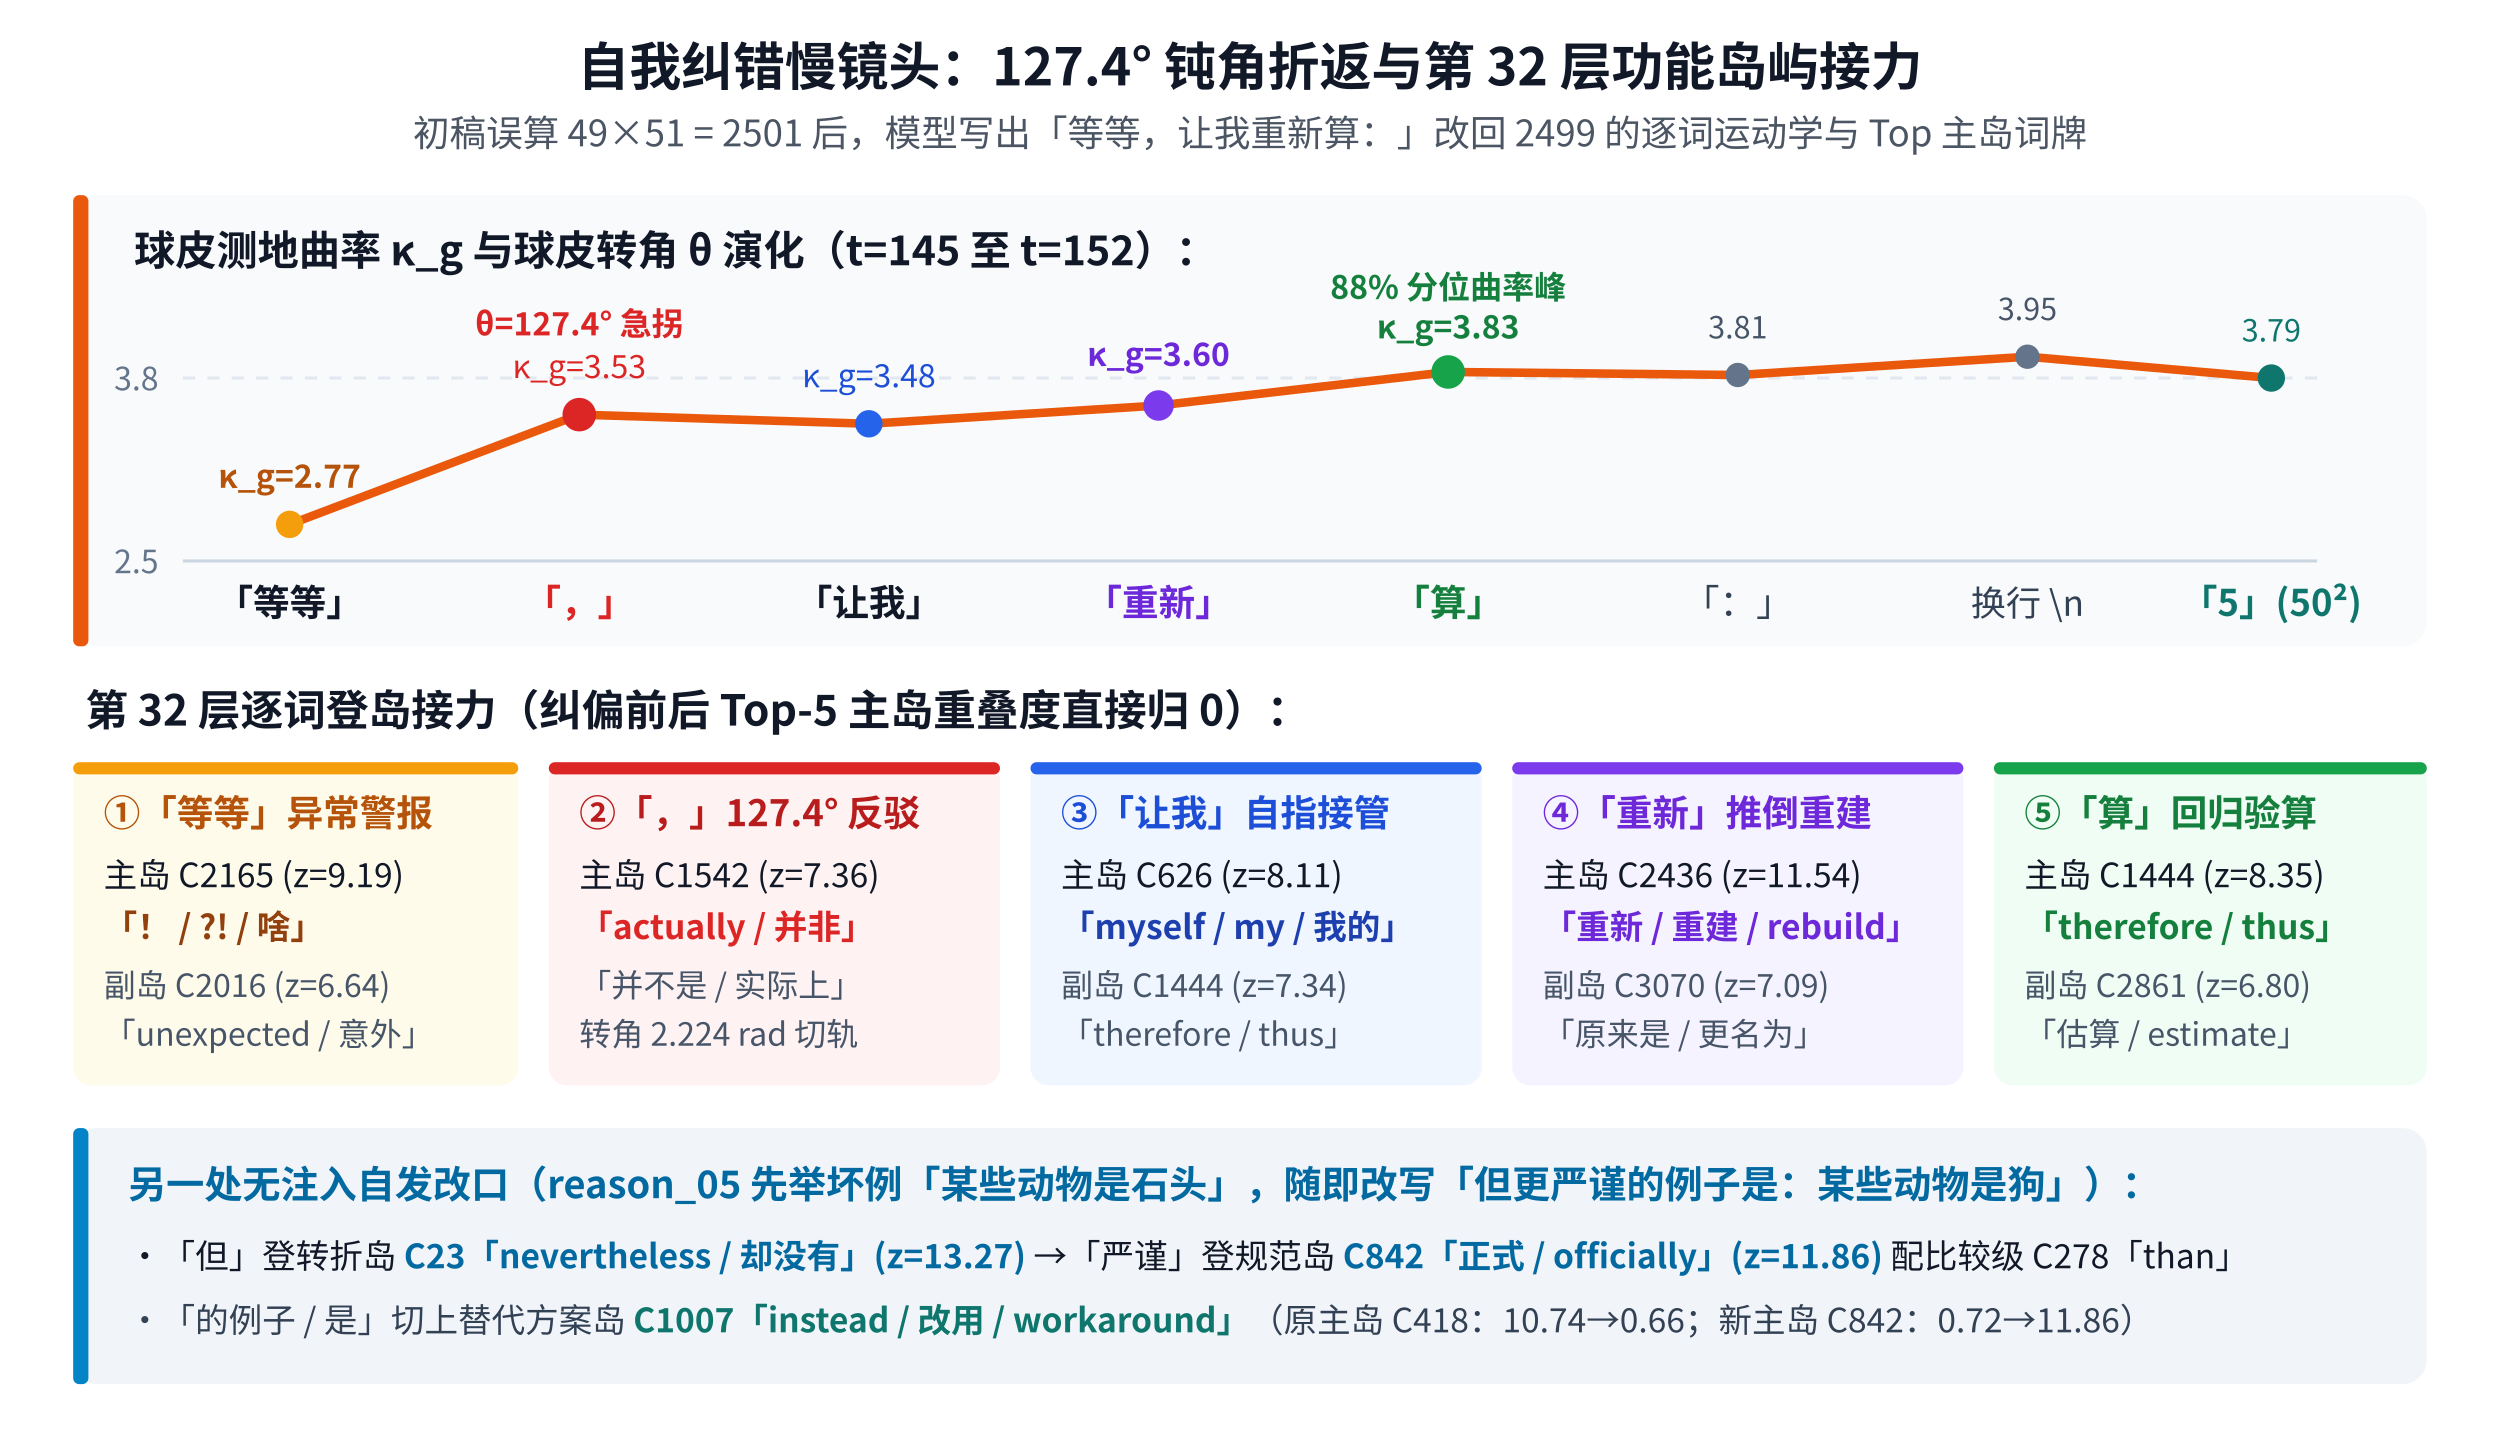
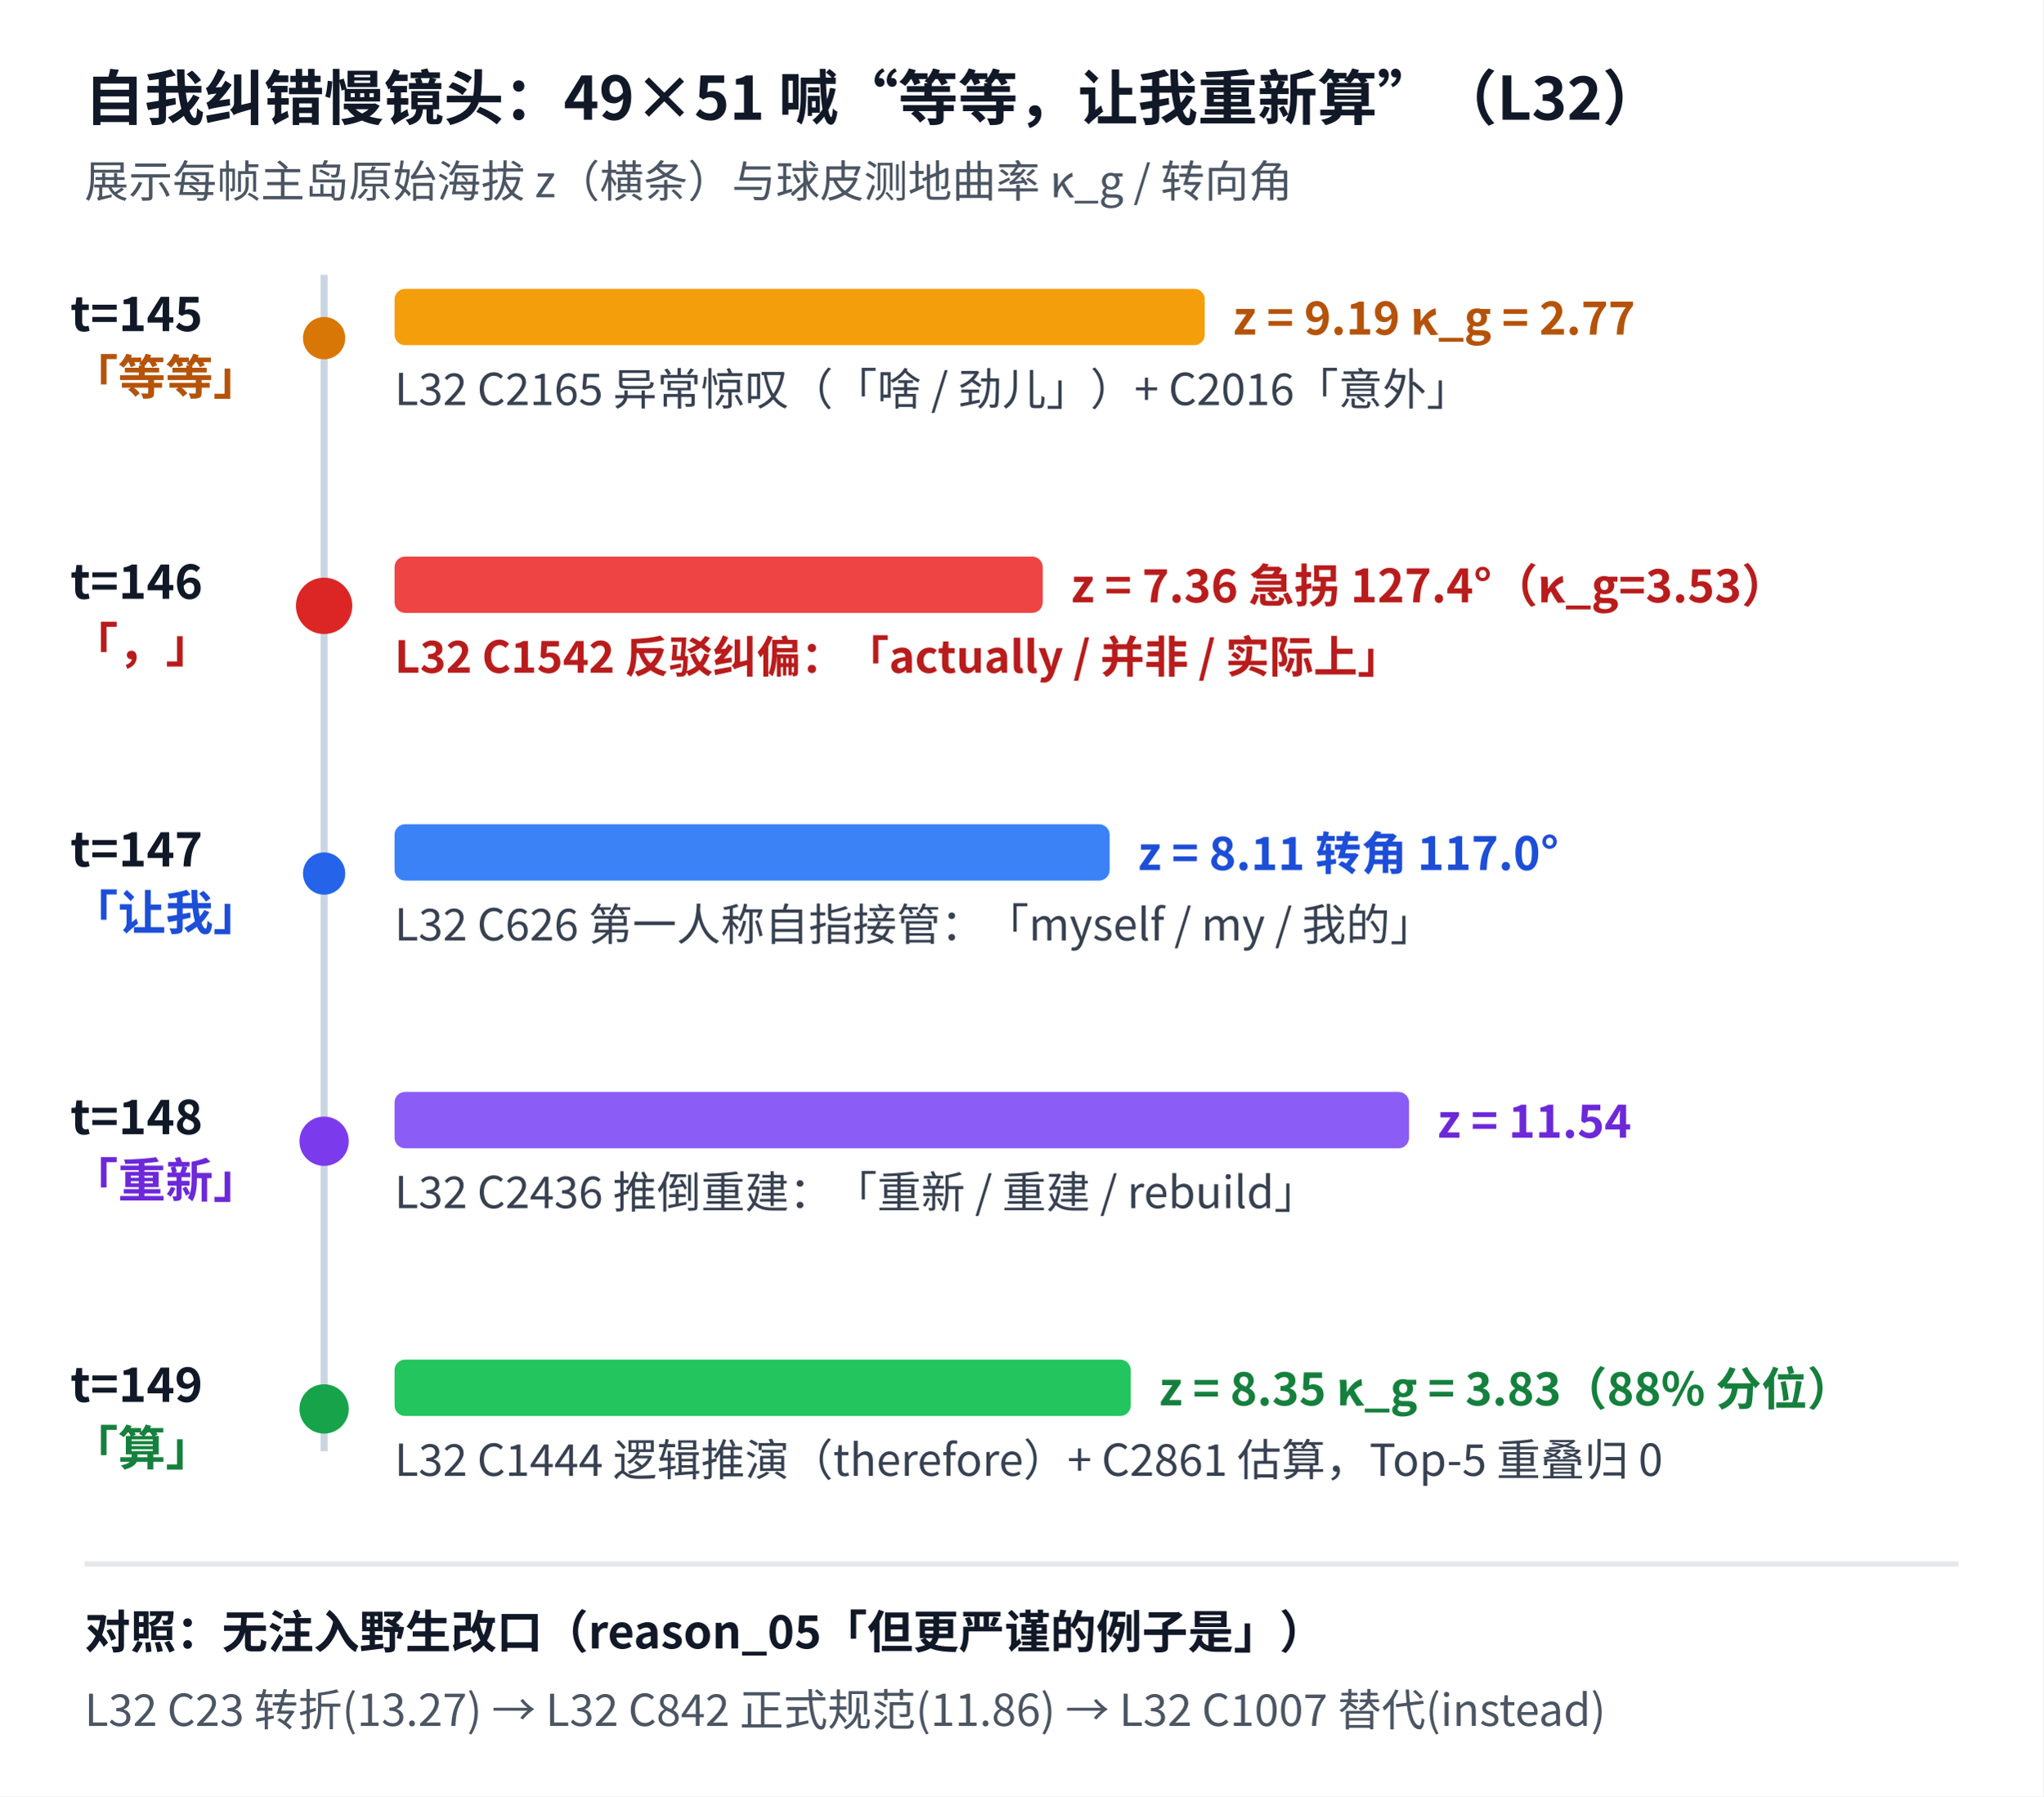
- <svg xmlns="http://www.w3.org/2000/svg" viewBox="0 0 820 470" width="820" height="470" font-family="'Noto Sans CJK SC','WenQuanYi Micro Hei',sans-serif" style="background-color:#ffffff;">
-   <rect width="820" height="470" fill="#ffffff" />
-   <text x="410" y="28" text-anchor="middle" font-size="17" font-weight="bold" fill="#111827">自我纠错慢镜头：127.4° 钝角折返与第 32 层功能岛屿接力</text>
-   <text x="410" y="48" text-anchor="middle" font-size="12" fill="#4b5563">初稿误算 49×51 = 2501 后，模型写出「等等，让我重新算：」改回 2499 的逐词运动学与 Top 主岛词牌</text>
-   <rect x="24" y="64" width="772" height="148" rx="8" fill="#f8fafc" />
-   <rect x="24" y="64" width="5" height="148" rx="2" fill="#ea580c" />
-   <text x="44" y="87" font-size="13.5" font-weight="bold" fill="#111827">球皮测地曲率 κ_g 与球皮转角 θ 演化（t=145 至 t=152）：</text>
-   <line x1="60" y1="184" x2="760" y2="184" stroke="#cbd5e1" stroke-width="1" />
-   <line x1="60" y1="124" x2="760" y2="124" stroke="#e2e8f0" stroke-width="1" stroke-dasharray="4 4" />
-   <text x="52" y="188" text-anchor="end" font-size="10.5" fill="#64748b">2.5</text>
-   <text x="52" y="128" text-anchor="end" font-size="10.5" fill="#64748b">3.8</text>
-   <polyline points="95,172 190,136 285,139 380,133 475,122 570,123 665,117 745,124" fill="none" stroke="#ea580c" stroke-width="2.8" />
-   <circle cx="95" cy="172" r="4.5" fill="#f59e0b" />
-   <text x="95" y="160" text-anchor="middle" font-size="10.5" font-weight="bold" fill="#b45309">κ_g=2.77</text>
-   <text x="95" y="202" text-anchor="middle" font-size="12" font-weight="bold" fill="#111827">「等等」</text>
-   <circle cx="190" cy="136" r="5.5" fill="#dc2626" />
-   <text x="190" y="110" text-anchor="middle" font-size="10.5" font-weight="bold" fill="#dc2626">θ=127.4° 急拐</text>
-   <text x="190" y="124" text-anchor="middle" font-size="10.5" fill="#dc2626">κ_g=3.53</text>
-   <text x="190" y="202" text-anchor="middle" font-size="12" font-weight="bold" fill="#dc2626">「，」</text>
-   <circle cx="285" cy="139" r="4.5" fill="#2563eb" />
-   <text x="285" y="127" text-anchor="middle" font-size="10.5" fill="#1d4ed8">κ_g=3.48</text>
-   <text x="285" y="202" text-anchor="middle" font-size="12" font-weight="bold" fill="#111827">「让我」</text>
-   <circle cx="380" cy="133" r="5" fill="#7c3aed" />
-   <text x="380" y="120" text-anchor="middle" font-size="10.5" font-weight="bold" fill="#6d28d9">κ_g=3.60</text>
-   <text x="380" y="202" text-anchor="middle" font-size="12" font-weight="bold" fill="#6d28d9">「重新」</text>
-   <circle cx="475" cy="122" r="5.5" fill="#16a34a" />
-   <text x="475" y="98" text-anchor="middle" font-size="10.5" font-weight="bold" fill="#15803d">88% 分位曲率峰</text>
-   <text x="475" y="111" text-anchor="middle" font-size="10.5" font-weight="bold" fill="#15803d">κ_g=3.83</text>
-   <text x="475" y="202" text-anchor="middle" font-size="12" font-weight="bold" fill="#15803d">「算」</text>
-   <circle cx="570" cy="123" r="4" fill="#64748b" />
-   <text x="570" y="111" text-anchor="middle" font-size="10" fill="#475569">3.81</text>
-   <text x="570" y="202" text-anchor="middle" font-size="12" fill="#334155">「：」</text>
-   <circle cx="665" cy="117" r="4" fill="#64748b" />
-   <text x="665" y="105" text-anchor="middle" font-size="10" fill="#475569">3.95</text>
-   <text x="665" y="202" text-anchor="middle" font-size="11.5" fill="#334155">换行 \n</text>
-   <circle cx="745" cy="124" r="4.5" fill="#0f766e" />
-   <text x="745" y="112" text-anchor="middle" font-size="10" fill="#0f766e">3.79</text>
-   <text x="745" y="202" text-anchor="middle" font-size="12" font-weight="bold" fill="#0f766e">「5」(50²)</text>
-   <text x="28" y="238" font-size="14" font-weight="bold" fill="#111827">第 32 层逐词登岛接力（纠偏前后 Top-5 主岛重叠度直接归 0）：</text>
-   <rect x="24" y="250" width="146" height="106" rx="6" fill="#fffbeb" />
-   <rect x="24" y="250" width="146" height="4" rx="2" fill="#f59e0b" />
-   <text x="34" y="271" font-size="12" font-weight="bold" fill="#b45309">①「等等」异常警报</text>
-   <text x="34" y="291" font-size="11" fill="#111827">主岛 C2165 (z=9.19)</text>
-   <text x="34" y="308" font-size="11" font-weight="bold" fill="#92400e">「！ / ?! / 啥」</text>
-   <text x="34" y="327" font-size="10.5" fill="#475569">副岛 C2016 (z=6.64)</text>
-   <text x="34" y="343" font-size="10.5" fill="#475569">「unexpected / 意外」</text>
-   <rect x="180" y="250" width="148" height="106" rx="6" fill="#fef2f2" />
-   <rect x="180" y="250" width="148" height="4" rx="2" fill="#dc2626" />
-   <text x="190" y="271" font-size="12" font-weight="bold" fill="#b91c1c">②「，」127.4° 反驳</text>
-   <text x="190" y="291" font-size="11" fill="#111827">主岛 C1542 (z=7.36)</text>
-   <text x="190" y="308" font-size="11" font-weight="bold" fill="#dc2626">「actually / 并非」</text>
-   <text x="190" y="327" font-size="10.5" fill="#475569">「并不是 / 实际上」</text>
-   <text x="190" y="343" font-size="10.5" fill="#475569">转角 2.224 rad 切轨</text>
-   <rect x="338" y="250" width="148" height="106" rx="6" fill="#eff6ff" />
-   <rect x="338" y="250" width="148" height="4" rx="2" fill="#2563eb" />
-   <text x="348" y="271" font-size="12" font-weight="bold" fill="#1d4ed8">③「让我」自指接管</text>
-   <text x="348" y="291" font-size="11" fill="#111827">主岛 C626 (z=8.11)</text>
-   <text x="348" y="308" font-size="11" font-weight="bold" fill="#1e40af">「myself / my / 我的」</text>
-   <text x="348" y="327" font-size="10.5" fill="#475569">副岛 C1444 (z=7.34)</text>
-   <text x="348" y="343" font-size="10.5" fill="#475569">「therefore / thus」</text>
-   <rect x="496" y="250" width="148" height="106" rx="6" fill="#f5f3ff" />
-   <rect x="496" y="250" width="148" height="4" rx="2" fill="#7c3aed" />
-   <text x="506" y="271" font-size="12" font-weight="bold" fill="#6d28d9">④「重新」推倒重建</text>
-   <text x="506" y="291" font-size="11" fill="#111827">主岛 C2436 (z=11.54)</text>
-   <text x="506" y="308" font-size="11" font-weight="bold" fill="#6d28d9">「重新 / 重建 / rebuild」</text>
-   <text x="506" y="327" font-size="10.5" fill="#475569">副岛 C3070 (z=7.09)</text>
-   <text x="506" y="343" font-size="10.5" fill="#475569">「原来是 / 更名为」</text>
-   <rect x="654" y="250" width="142" height="106" rx="6" fill="#f0fdf4" />
-   <rect x="654" y="250" width="142" height="4" rx="2" fill="#16a34a" />
-   <text x="664" y="271" font-size="12" font-weight="bold" fill="#15803d">⑤「算」回归验算</text>
-   <text x="664" y="291" font-size="11" fill="#111827">主岛 C1444 (z=8.35)</text>
-   <text x="664" y="308" font-size="11" font-weight="bold" fill="#15803d">「therefore / thus」</text>
-   <text x="664" y="327" font-size="10.5" fill="#475569">副岛 C2861 (z=6.80)</text>
-   <text x="664" y="343" font-size="10.5" fill="#475569">「估算 / estimate」</text>
-   <rect x="24" y="370" width="772" height="84" rx="8" fill="#f1f5f9" />
-   <rect x="24" y="370" width="5" height="84" rx="2" fill="#0284c7" />
-   <text x="42" y="393" font-size="12.5" font-weight="bold" fill="#0369a1">另一处无注入自发改口（reason_05 先举坏例「某些动物是石头」，随即改写「但更严谨的例子是：某些动物是狗」）：</text>
-   <text x="42" y="416" font-size="11" fill="#111827">•「但」登转折岛 <tspan font-weight="bold" fill="#0369a1">C23「nevertheless / 却没有」(z=13.27)</tspan> →「严谨」登规范岛 <tspan font-weight="bold" fill="#0369a1">C842「正式 / officially」(z=11.86)</tspan> 配比较级 C278「than」</text>
-   <text x="42" y="437" font-size="11" fill="#334155">•「的例子 / 是」切上替代方案岛 <tspan font-weight="bold" fill="#0f766e">C1007「instead / 改用 / workaround」</tspan>（原主岛 C418：10.74→0.66；新主岛 C842：0.72→11.86）</text>
+ <svg xmlns="http://www.w3.org/2000/svg" viewBox="0 0 580 510" width="580" height="510" font-family="'Noto Sans CJK SC','WenQuanYi Micro Hei',sans-serif" style="background-color:#ffffff;">
+   <rect width="580" height="510" fill="#ffffff" />
+   <text x="24" y="34" font-size="17" font-weight="700" fill="#111827">自我纠错慢镜头：49×51 喊“等等，让我重新算”（L32）</text>
+   <text x="24" y="56" font-size="12.5" fill="#4b5563">展示每帧主岛原始海拔 z（横条）与球皮测地曲率 κ_g / 转向角</text>
+   <line x1="92" y1="78" x2="92" y2="412" stroke="#cbd5e1" stroke-width="2" />
+   <circle cx="92" cy="96" r="6" fill="#d97706" />
+   <text x="20" y="94" font-size="13.5" font-weight="700" fill="#111827">t=145</text>
+   <text x="20" y="112" font-size="13.5" font-weight="700" fill="#b45309">「等等」</text>
+   <rect x="112" y="82" width="230" height="16" rx="3" fill="#f59e0b" />
+   <text x="350" y="95" font-size="13" font-weight="700" fill="#b45309">z = 9.19   κ_g = 2.77</text>
+   <text x="112" y="115" font-size="12.5" fill="#374151">L32 C2165 异常惊叹（「啥 / 劲儿」）+ C2016「意外」</text>
+   <circle cx="92" cy="172" r="8" fill="#dc2626" />
+   <text x="20" y="170" font-size="13.5" font-weight="700" fill="#111827">t=146</text>
+   <text x="20" y="188" font-size="13.5" font-weight="700" fill="#b91c1c">「，」</text>
+   <rect x="112" y="158" width="184" height="16" rx="3" fill="#ef4444" />
+   <text x="304" y="171" font-size="13" font-weight="700" fill="#b91c1c">z = 7.36   急拐 127.4°（κ_g=3.53）</text>
+   <text x="112" y="191" font-size="12.5" font-weight="700" fill="#b91c1c">L32 C1542 反驳纠偏：「actually / 并非 / 实际上」</text>
+   <circle cx="92" cy="248" r="6" fill="#2563eb" />
+   <text x="20" y="246" font-size="13.5" font-weight="700" fill="#111827">t=147</text>
+   <text x="20" y="264" font-size="13.5" font-weight="700" fill="#1d4ed8">「让我」</text>
+   <rect x="112" y="234" width="203" height="16" rx="3" fill="#3b82f6" />
+   <text x="323" y="247" font-size="13" font-weight="700" fill="#1d4ed8">z = 8.11   转角 117.0°</text>
+   <text x="112" y="267" font-size="12.5" fill="#374151">L32 C626 第一人称自指接管：「myself / my / 我的」</text>
+   <circle cx="92" cy="324" r="7" fill="#7c3aed" />
+   <text x="20" y="322" font-size="13.5" font-weight="700" fill="#111827">t=148</text>
+   <text x="20" y="340" font-size="13.5" font-weight="700" fill="#6d28d9">「重新」</text>
+   <rect x="112" y="310" width="288" height="16" rx="3" fill="#8b5cf6" />
+   <text x="408" y="323" font-size="13" font-weight="700" fill="#6d28d9">z = 11.54</text>
+   <text x="112" y="343" font-size="12.5" fill="#374151">L32 C2436 推倒重建：「重新 / 重建 / rebuild」</text>
+   <circle cx="92" cy="400" r="7" fill="#16a34a" />
+   <text x="20" y="398" font-size="13.5" font-weight="700" fill="#111827">t=149</text>
+   <text x="20" y="416" font-size="13.5" font-weight="700" fill="#15803d">「算」</text>
+   <rect x="112" y="386" width="209" height="16" rx="3" fill="#22c55e" />
+   <text x="329" y="399" font-size="13" font-weight="700" fill="#15803d">z = 8.35   κ_g = 3.83（88% 分位）</text>
+   <text x="112" y="419" font-size="12.5" fill="#374151">L32 C1444 逻辑推演（therefore）+ C2861 估算，Top-5 重叠归 0</text>
+   <line x1="24" y1="444" x2="556" y2="444" stroke="#e5e7eb" stroke-width="1.5" />
+   <text x="24" y="468" font-size="13" font-weight="700" fill="#111827">对照：无注入野生改口（reason_05「但更严谨的例子是」）</text>
+   <text x="24" y="490" font-size="12.5" fill="#4b5563">L32 C23 转折(13.27) → L32 C842 正式规范(11.86) → L32 C1007 替代(instead)</text>
</svg>
